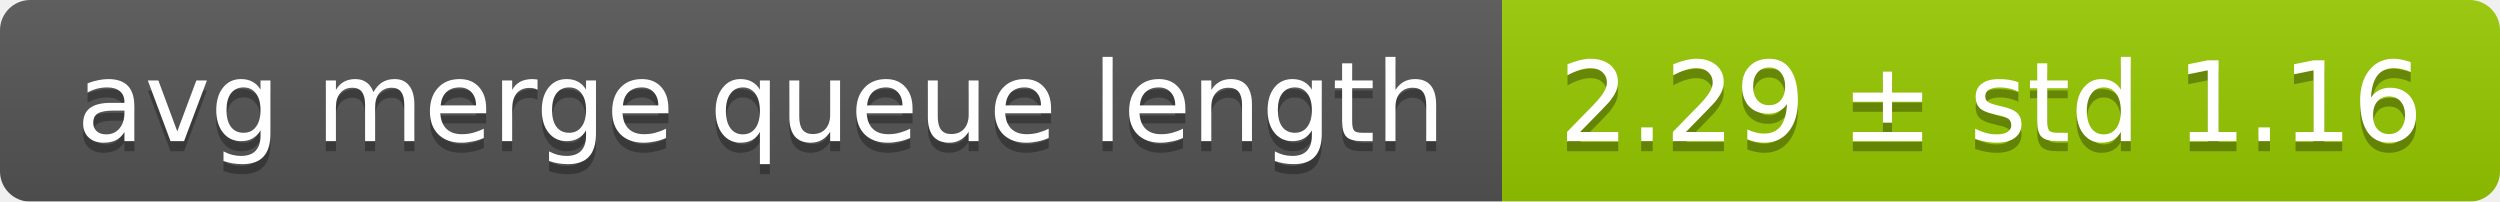
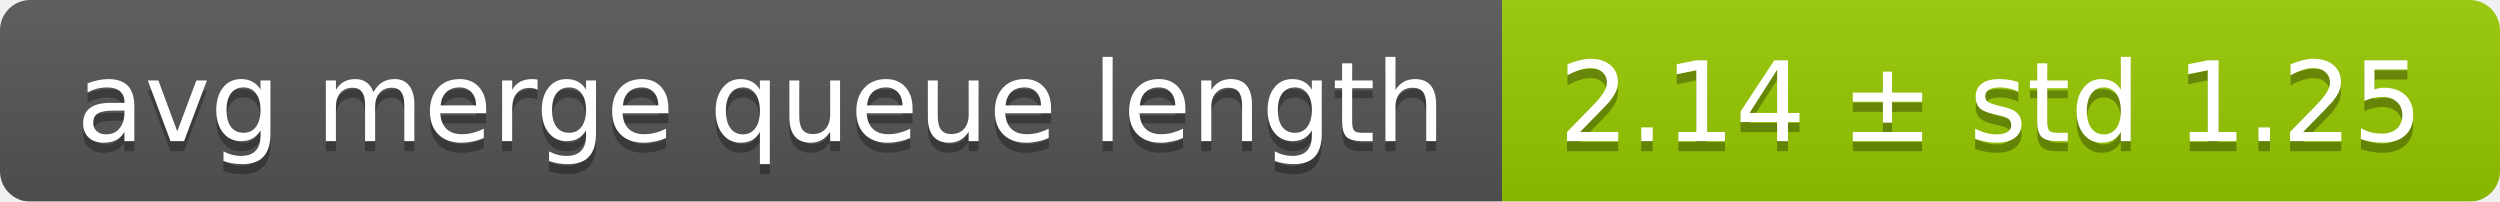
<svg xmlns="http://www.w3.org/2000/svg" width="248" height="20">
  <linearGradient id="smooth" x2="0" y2="100%">
    <stop offset="0" stop-color="#bbb" stop-opacity=".1" />
    <stop offset="1" stop-opacity=".1" />
  </linearGradient>
  <mask id="round">
    <rect width="248" height="20" rx="3" fill="#fff" />
  </mask>
  <g mask="url(#round)">
    <rect width="149" height="20" fill="#555" />
    <rect x="149" width="99" height="20" fill="#97ca00" />
    <rect width="248" height="20" fill="url(#smooth)" />
  </g>
  <g fill="#fff" text-anchor="middle" font-family="DejaVu Sans,Verdana,Geneva,sans-serif" font-size="11">
    <text x="75.5" y="15" fill="#010101" fill-opacity=".3">avg merge queue length</text>
    <text x="75.5" y="14">avg merge queue length</text>
-     <text x="197.5" y="15" fill="#010101" fill-opacity=".3">2.29 ± std 1.16</text>
-     <text x="197.5" y="14">2.29 ± std 1.16</text>
+     <text x="197.5" y="15" fill="#010101" fill-opacity=".3">2.14 ± std 1.25</text>
+     <text x="197.5" y="14">2.14 ± std 1.25</text>
  </g>
</svg>
